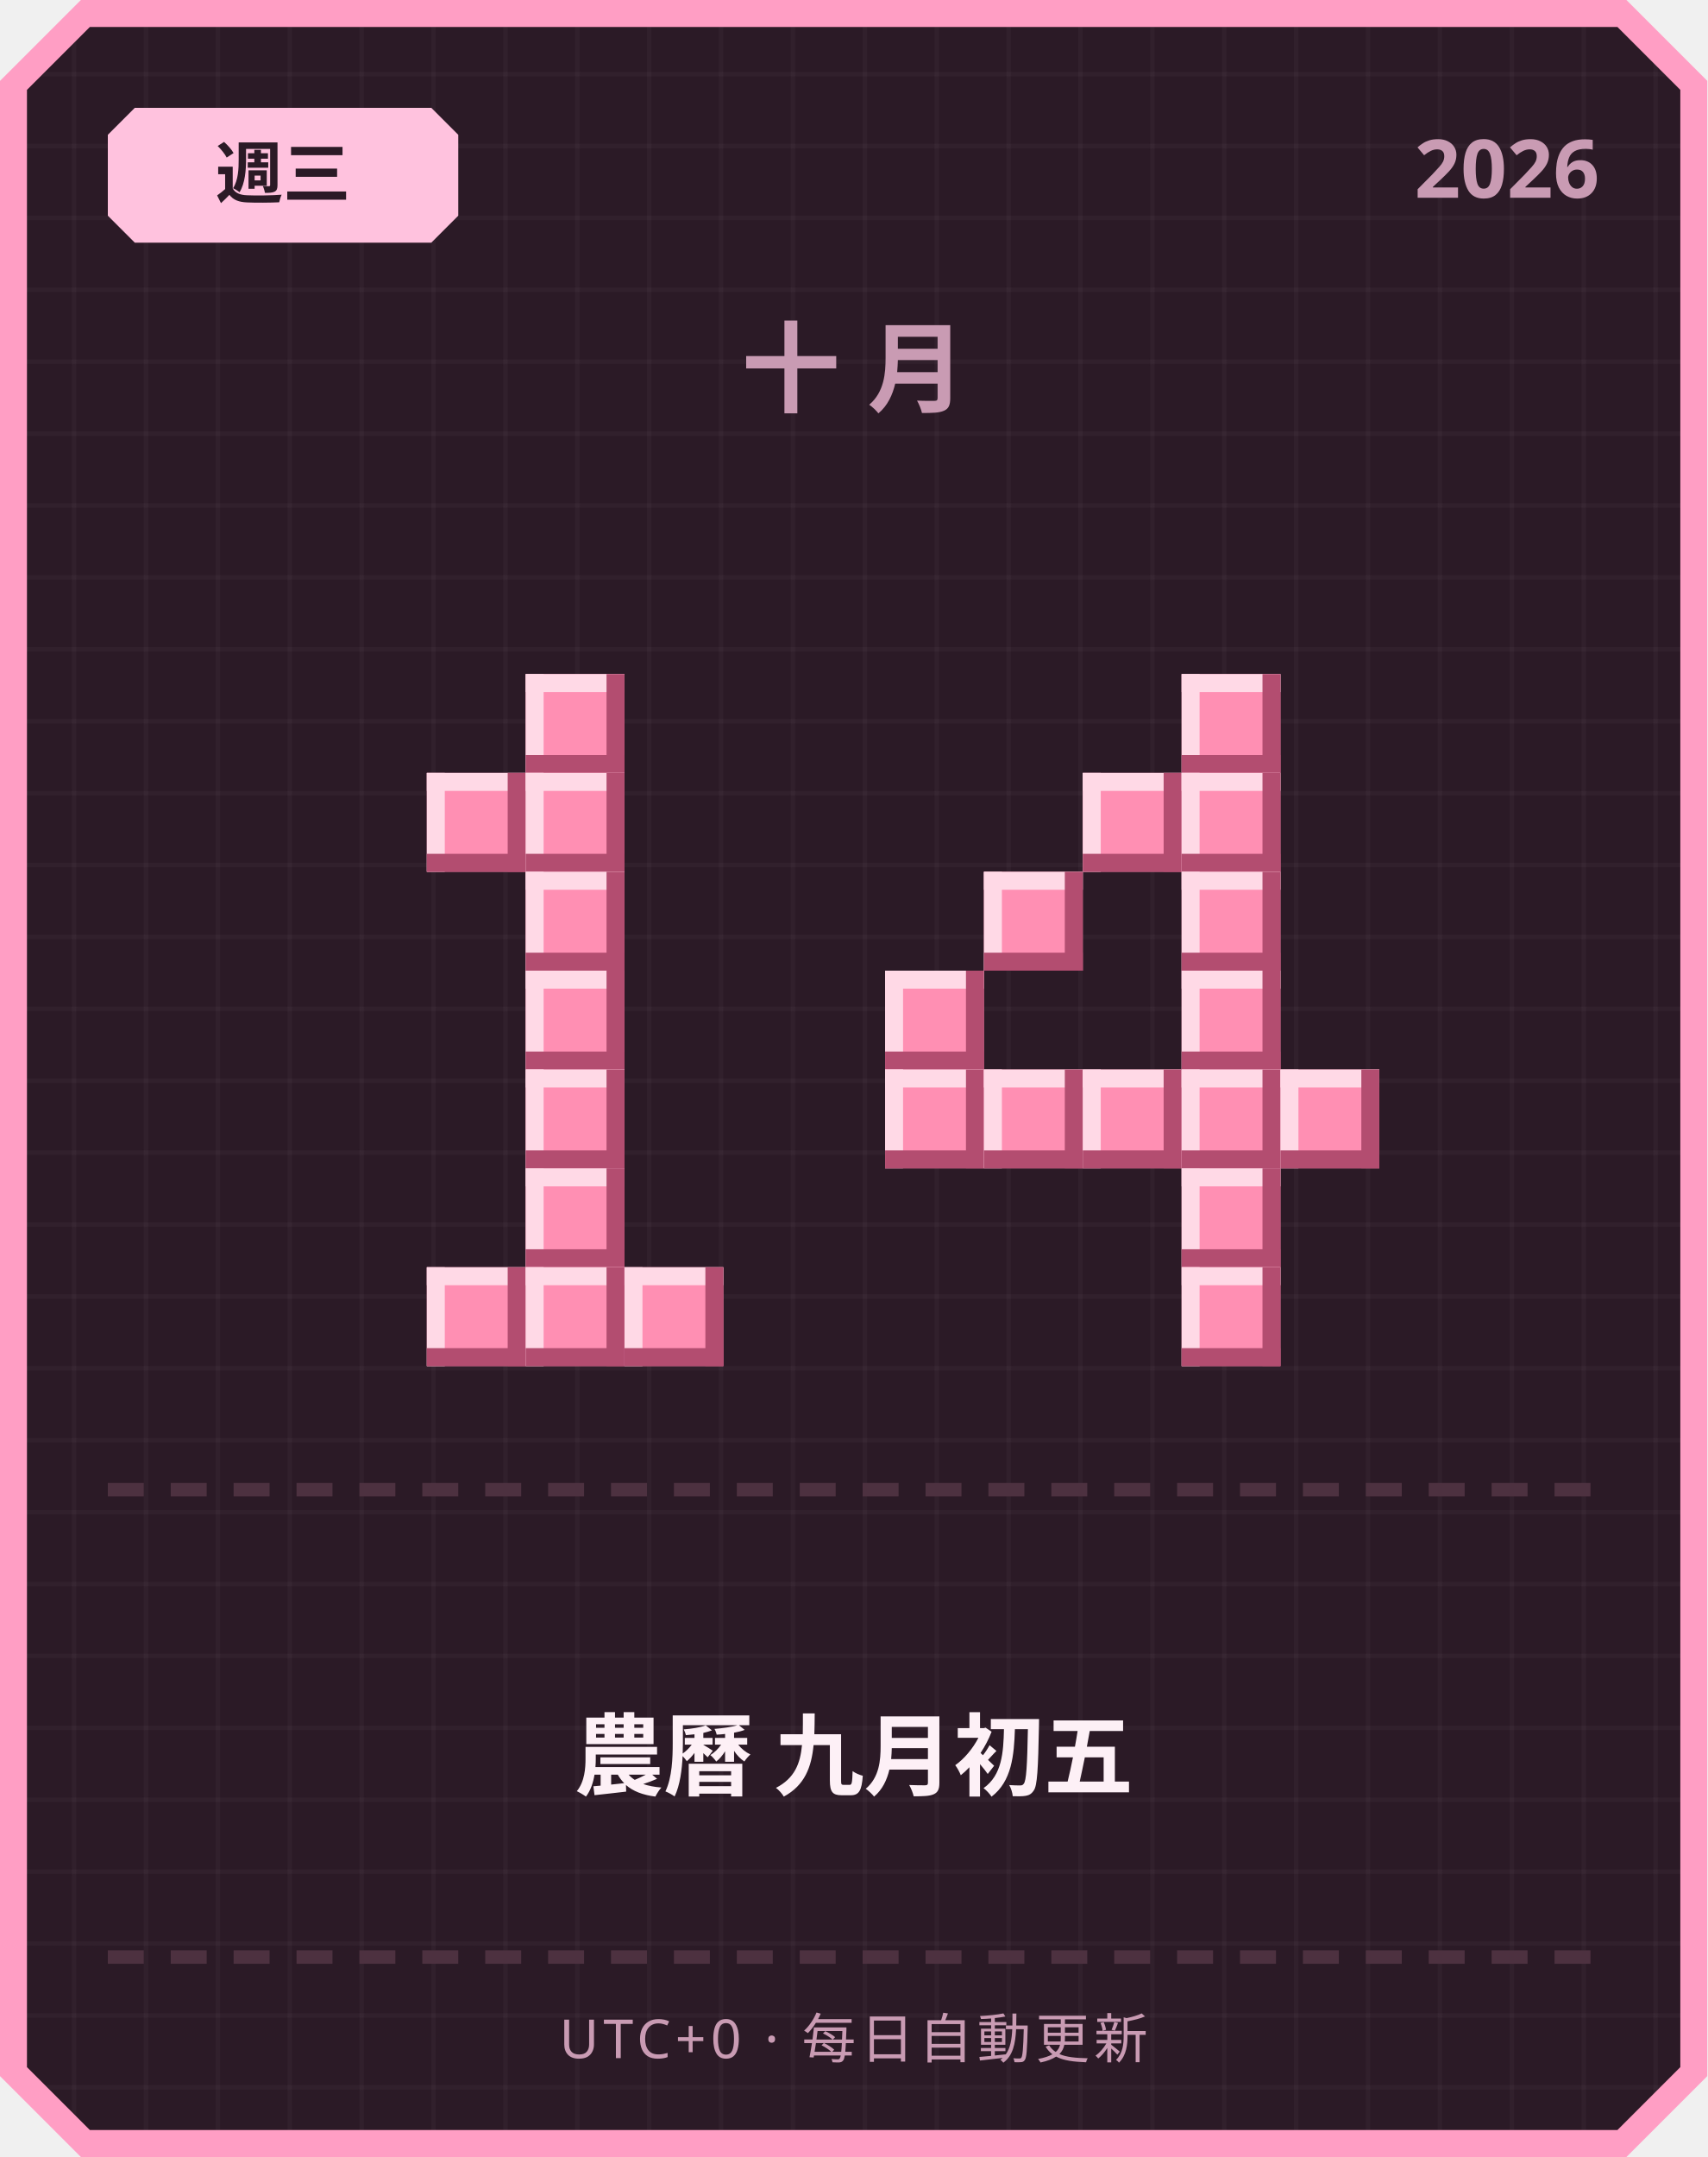
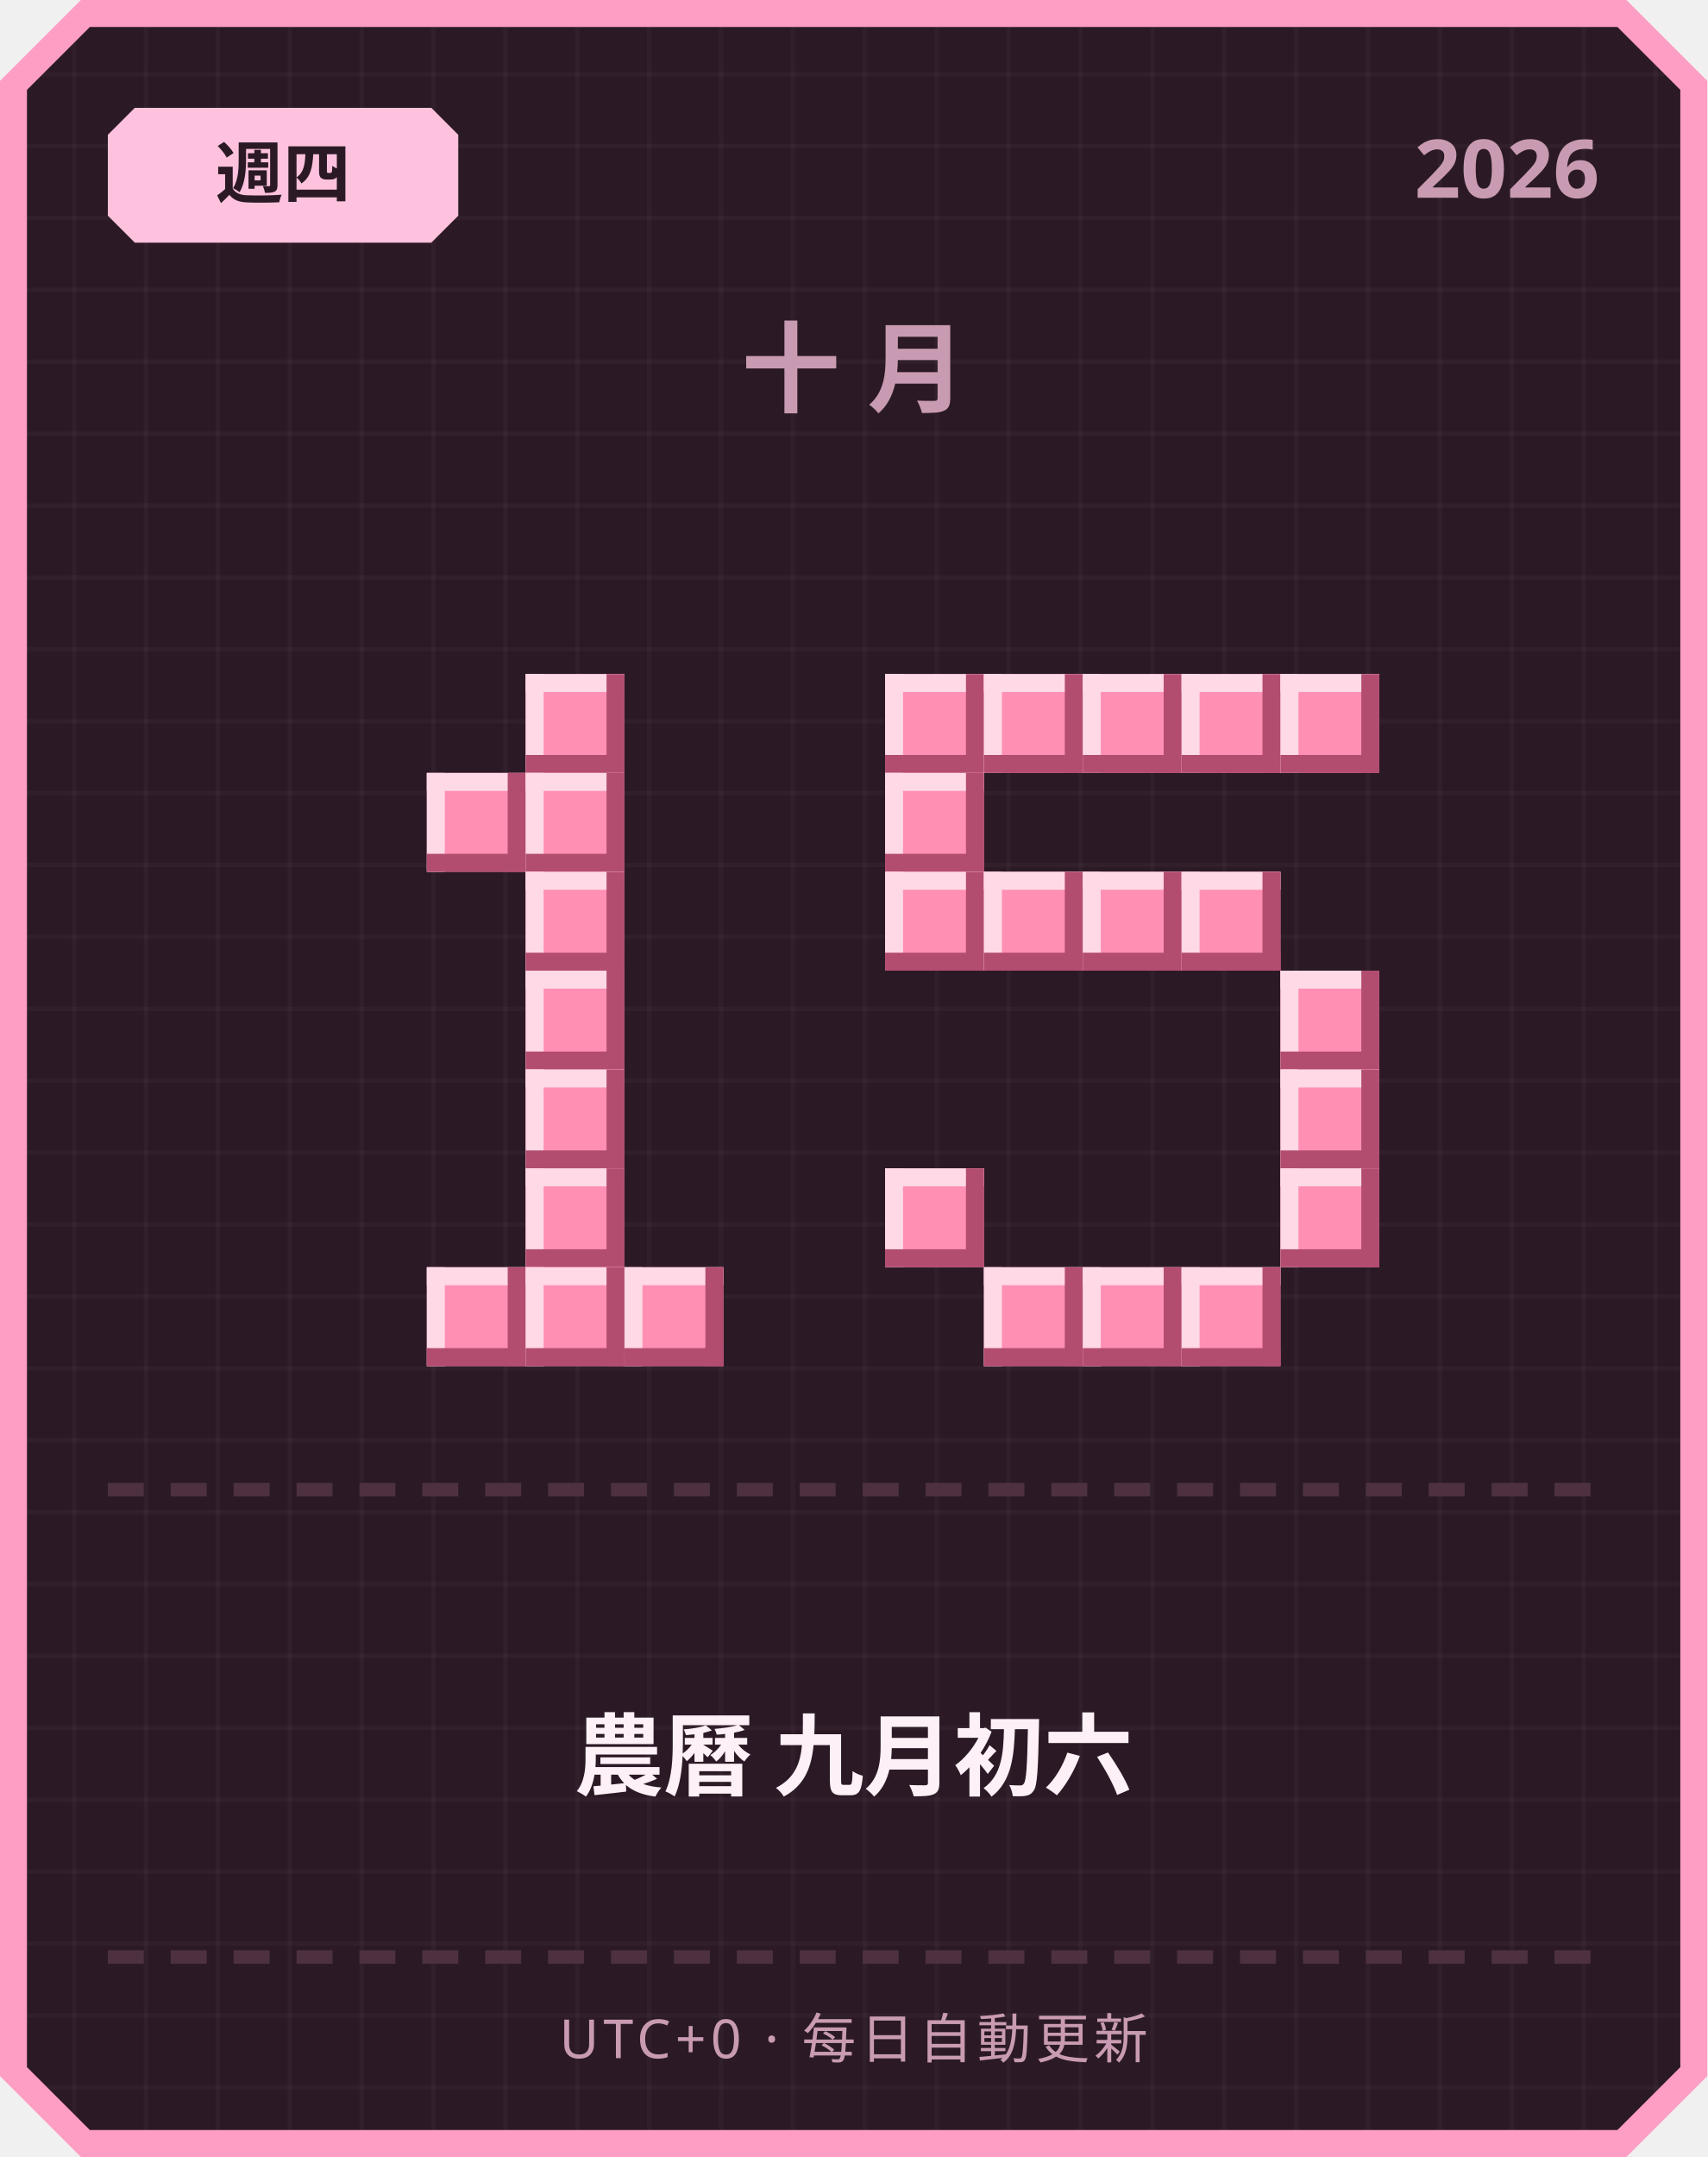
<svg xmlns="http://www.w3.org/2000/svg" width="380" height="480" viewBox="0 0 380 480">
  <defs>
    <pattern id="grid" width="16" height="16" patternUnits="userSpaceOnUse">
      <rect width="16" height="16" fill="#2b1a26" />
      <rect width="1" height="16" fill="#ffffff" opacity="0.03" />
      <rect width="16" height="1" fill="#ffffff" opacity="0.03" />
    </pattern>
  </defs>
  <path d="M 18,0 L 362,0 L 380,18 L 380,462 L 362,480 L 18,480 L 0,462 L 0,18 Z" fill="#ff9ec4" />
  <path d="M 20,6 L 360,6 L 374,20 L 374,460 L 360,474 L 20,474 L 6,460 L 6,20 Z" fill="url(#grid)" />
  <path d="M 30,24 L 96,24 L 102,30 L 102,48 L 96,54 L 30,54 L 24,48 L 24,30 Z" fill="#ffc2de" />
-   <text x="63" y="44" text-anchor="middle" font-family="'Segoe UI', sans-serif" font-size="15" font-weight="700" fill="#2b1a26">週三</text>
+   <text x="63" y="44" text-anchor="middle" font-family="'Segoe UI', sans-serif" font-size="15" font-weight="700" fill="#2b1a26">週四</text>
  <text x="356" y="44" text-anchor="end" font-family="'Segoe UI', sans-serif" font-size="18" font-weight="700" fill="#c99bb3">2026</text>
  <text x="190" y="90" text-anchor="middle" font-family="'Segoe UI', sans-serif" font-size="22" font-weight="700" letter-spacing="6" fill="#c99bb3">十月</text>
  <rect x="117" y="150" width="22" height="22" fill="#ff8fb3" />
  <rect x="117" y="150" width="22" height="4" fill="#ffd9e6" />
  <rect x="117" y="150" width="4" height="22" fill="#ffd9e6" />
  <rect x="117" y="168" width="22" height="4" fill="#b34d70" />
  <rect x="135" y="150" width="4" height="22" fill="#b34d70" />
  <rect x="95" y="172" width="22" height="22" fill="#ff8fb3" />
  <rect x="95" y="172" width="22" height="4" fill="#ffd9e6" />
  <rect x="95" y="172" width="4" height="22" fill="#ffd9e6" />
  <rect x="95" y="190" width="22" height="4" fill="#b34d70" />
  <rect x="113" y="172" width="4" height="22" fill="#b34d70" />
  <rect x="117" y="172" width="22" height="22" fill="#ff8fb3" />
  <rect x="117" y="172" width="22" height="4" fill="#ffd9e6" />
  <rect x="117" y="172" width="4" height="22" fill="#ffd9e6" />
  <rect x="117" y="190" width="22" height="4" fill="#b34d70" />
  <rect x="135" y="172" width="4" height="22" fill="#b34d70" />
  <rect x="117" y="194" width="22" height="22" fill="#ff8fb3" />
  <rect x="117" y="194" width="22" height="4" fill="#ffd9e6" />
  <rect x="117" y="194" width="4" height="22" fill="#ffd9e6" />
  <rect x="117" y="212" width="22" height="4" fill="#b34d70" />
  <rect x="135" y="194" width="4" height="22" fill="#b34d70" />
  <rect x="117" y="216" width="22" height="22" fill="#ff8fb3" />
  <rect x="117" y="216" width="22" height="4" fill="#ffd9e6" />
  <rect x="117" y="216" width="4" height="22" fill="#ffd9e6" />
  <rect x="117" y="234" width="22" height="4" fill="#b34d70" />
  <rect x="135" y="216" width="4" height="22" fill="#b34d70" />
  <rect x="117" y="238" width="22" height="22" fill="#ff8fb3" />
  <rect x="117" y="238" width="22" height="4" fill="#ffd9e6" />
  <rect x="117" y="238" width="4" height="22" fill="#ffd9e6" />
  <rect x="117" y="256" width="22" height="4" fill="#b34d70" />
  <rect x="135" y="238" width="4" height="22" fill="#b34d70" />
  <rect x="117" y="260" width="22" height="22" fill="#ff8fb3" />
  <rect x="117" y="260" width="22" height="4" fill="#ffd9e6" />
  <rect x="117" y="260" width="4" height="22" fill="#ffd9e6" />
  <rect x="117" y="278" width="22" height="4" fill="#b34d70" />
  <rect x="135" y="260" width="4" height="22" fill="#b34d70" />
  <rect x="95" y="282" width="22" height="22" fill="#ff8fb3" />
  <rect x="95" y="282" width="22" height="4" fill="#ffd9e6" />
  <rect x="95" y="282" width="4" height="22" fill="#ffd9e6" />
  <rect x="95" y="300" width="22" height="4" fill="#b34d70" />
  <rect x="113" y="282" width="4" height="22" fill="#b34d70" />
  <rect x="117" y="282" width="22" height="22" fill="#ff8fb3" />
  <rect x="117" y="282" width="22" height="4" fill="#ffd9e6" />
  <rect x="117" y="282" width="4" height="22" fill="#ffd9e6" />
  <rect x="117" y="300" width="22" height="4" fill="#b34d70" />
  <rect x="135" y="282" width="4" height="22" fill="#b34d70" />
  <rect x="139" y="282" width="22" height="22" fill="#ff8fb3" />
  <rect x="139" y="282" width="22" height="4" fill="#ffd9e6" />
  <rect x="139" y="282" width="4" height="22" fill="#ffd9e6" />
  <rect x="139" y="300" width="22" height="4" fill="#b34d70" />
  <rect x="157" y="282" width="4" height="22" fill="#b34d70" />
+   <rect x="197" y="150" width="22" height="22" fill="#ff8fb3" />
+   <rect x="197" y="150" width="22" height="4" fill="#ffd9e6" />
+   <rect x="197" y="150" width="4" height="22" fill="#ffd9e6" />
+   <rect x="197" y="168" width="22" height="4" fill="#b34d70" />
+   <rect x="215" y="150" width="4" height="22" fill="#b34d70" />
+   <rect x="219" y="150" width="22" height="22" fill="#ff8fb3" />
+   <rect x="219" y="150" width="22" height="4" fill="#ffd9e6" />
+   <rect x="219" y="150" width="4" height="22" fill="#ffd9e6" />
+   <rect x="219" y="168" width="22" height="4" fill="#b34d70" />
+   <rect x="237" y="150" width="4" height="22" fill="#b34d70" />
+   <rect x="241" y="150" width="22" height="22" fill="#ff8fb3" />
+   <rect x="241" y="150" width="22" height="4" fill="#ffd9e6" />
+   <rect x="241" y="150" width="4" height="22" fill="#ffd9e6" />
+   <rect x="241" y="168" width="22" height="4" fill="#b34d70" />
+   <rect x="259" y="150" width="4" height="22" fill="#b34d70" />
  <rect x="263" y="150" width="22" height="22" fill="#ff8fb3" />
  <rect x="263" y="150" width="22" height="4" fill="#ffd9e6" />
  <rect x="263" y="150" width="4" height="22" fill="#ffd9e6" />
  <rect x="263" y="168" width="22" height="4" fill="#b34d70" />
  <rect x="281" y="150" width="4" height="22" fill="#b34d70" />
-   <rect x="241" y="172" width="22" height="22" fill="#ff8fb3" />
-   <rect x="241" y="172" width="22" height="4" fill="#ffd9e6" />
-   <rect x="241" y="172" width="4" height="22" fill="#ffd9e6" />
-   <rect x="241" y="190" width="22" height="4" fill="#b34d70" />
-   <rect x="259" y="172" width="4" height="22" fill="#b34d70" />
-   <rect x="263" y="172" width="22" height="22" fill="#ff8fb3" />
-   <rect x="263" y="172" width="22" height="4" fill="#ffd9e6" />
-   <rect x="263" y="172" width="4" height="22" fill="#ffd9e6" />
-   <rect x="263" y="190" width="22" height="4" fill="#b34d70" />
-   <rect x="281" y="172" width="4" height="22" fill="#b34d70" />
+   <rect x="285" y="150" width="22" height="22" fill="#ff8fb3" />
+   <rect x="285" y="150" width="22" height="4" fill="#ffd9e6" />
+   <rect x="285" y="150" width="4" height="22" fill="#ffd9e6" />
+   <rect x="285" y="168" width="22" height="4" fill="#b34d70" />
+   <rect x="303" y="150" width="4" height="22" fill="#b34d70" />
+   <rect x="197" y="172" width="22" height="22" fill="#ff8fb3" />
+   <rect x="197" y="172" width="22" height="4" fill="#ffd9e6" />
+   <rect x="197" y="172" width="4" height="22" fill="#ffd9e6" />
+   <rect x="197" y="190" width="22" height="4" fill="#b34d70" />
+   <rect x="215" y="172" width="4" height="22" fill="#b34d70" />
+   <rect x="197" y="194" width="22" height="22" fill="#ff8fb3" />
+   <rect x="197" y="194" width="22" height="4" fill="#ffd9e6" />
+   <rect x="197" y="194" width="4" height="22" fill="#ffd9e6" />
+   <rect x="197" y="212" width="22" height="4" fill="#b34d70" />
+   <rect x="215" y="194" width="4" height="22" fill="#b34d70" />
  <rect x="219" y="194" width="22" height="22" fill="#ff8fb3" />
  <rect x="219" y="194" width="22" height="4" fill="#ffd9e6" />
  <rect x="219" y="194" width="4" height="22" fill="#ffd9e6" />
  <rect x="219" y="212" width="22" height="4" fill="#b34d70" />
  <rect x="237" y="194" width="4" height="22" fill="#b34d70" />
+   <rect x="241" y="194" width="22" height="22" fill="#ff8fb3" />
+   <rect x="241" y="194" width="22" height="4" fill="#ffd9e6" />
+   <rect x="241" y="194" width="4" height="22" fill="#ffd9e6" />
+   <rect x="241" y="212" width="22" height="4" fill="#b34d70" />
+   <rect x="259" y="194" width="4" height="22" fill="#b34d70" />
  <rect x="263" y="194" width="22" height="22" fill="#ff8fb3" />
  <rect x="263" y="194" width="22" height="4" fill="#ffd9e6" />
  <rect x="263" y="194" width="4" height="22" fill="#ffd9e6" />
  <rect x="263" y="212" width="22" height="4" fill="#b34d70" />
  <rect x="281" y="194" width="4" height="22" fill="#b34d70" />
-   <rect x="197" y="216" width="22" height="22" fill="#ff8fb3" />
-   <rect x="197" y="216" width="22" height="4" fill="#ffd9e6" />
-   <rect x="197" y="216" width="4" height="22" fill="#ffd9e6" />
-   <rect x="197" y="234" width="22" height="4" fill="#b34d70" />
-   <rect x="215" y="216" width="4" height="22" fill="#b34d70" />
-   <rect x="263" y="216" width="22" height="22" fill="#ff8fb3" />
-   <rect x="263" y="216" width="22" height="4" fill="#ffd9e6" />
-   <rect x="263" y="216" width="4" height="22" fill="#ffd9e6" />
-   <rect x="263" y="234" width="22" height="4" fill="#b34d70" />
-   <rect x="281" y="216" width="4" height="22" fill="#b34d70" />
-   <rect x="197" y="238" width="22" height="22" fill="#ff8fb3" />
-   <rect x="197" y="238" width="22" height="4" fill="#ffd9e6" />
-   <rect x="197" y="238" width="4" height="22" fill="#ffd9e6" />
-   <rect x="197" y="256" width="22" height="4" fill="#b34d70" />
-   <rect x="215" y="238" width="4" height="22" fill="#b34d70" />
-   <rect x="219" y="238" width="22" height="22" fill="#ff8fb3" />
-   <rect x="219" y="238" width="22" height="4" fill="#ffd9e6" />
-   <rect x="219" y="238" width="4" height="22" fill="#ffd9e6" />
-   <rect x="219" y="256" width="22" height="4" fill="#b34d70" />
-   <rect x="237" y="238" width="4" height="22" fill="#b34d70" />
-   <rect x="241" y="238" width="22" height="22" fill="#ff8fb3" />
-   <rect x="241" y="238" width="22" height="4" fill="#ffd9e6" />
-   <rect x="241" y="238" width="4" height="22" fill="#ffd9e6" />
-   <rect x="241" y="256" width="22" height="4" fill="#b34d70" />
-   <rect x="259" y="238" width="4" height="22" fill="#b34d70" />
-   <rect x="263" y="238" width="22" height="22" fill="#ff8fb3" />
-   <rect x="263" y="238" width="22" height="4" fill="#ffd9e6" />
-   <rect x="263" y="238" width="4" height="22" fill="#ffd9e6" />
-   <rect x="263" y="256" width="22" height="4" fill="#b34d70" />
-   <rect x="281" y="238" width="4" height="22" fill="#b34d70" />
+   <rect x="285" y="216" width="22" height="22" fill="#ff8fb3" />
+   <rect x="285" y="216" width="22" height="4" fill="#ffd9e6" />
+   <rect x="285" y="216" width="4" height="22" fill="#ffd9e6" />
+   <rect x="285" y="234" width="22" height="4" fill="#b34d70" />
+   <rect x="303" y="216" width="4" height="22" fill="#b34d70" />
  <rect x="285" y="238" width="22" height="22" fill="#ff8fb3" />
  <rect x="285" y="238" width="22" height="4" fill="#ffd9e6" />
  <rect x="285" y="238" width="4" height="22" fill="#ffd9e6" />
  <rect x="285" y="256" width="22" height="4" fill="#b34d70" />
  <rect x="303" y="238" width="4" height="22" fill="#b34d70" />
-   <rect x="263" y="260" width="22" height="22" fill="#ff8fb3" />
-   <rect x="263" y="260" width="22" height="4" fill="#ffd9e6" />
-   <rect x="263" y="260" width="4" height="22" fill="#ffd9e6" />
-   <rect x="263" y="278" width="22" height="4" fill="#b34d70" />
-   <rect x="281" y="260" width="4" height="22" fill="#b34d70" />
+   <rect x="197" y="260" width="22" height="22" fill="#ff8fb3" />
+   <rect x="197" y="260" width="22" height="4" fill="#ffd9e6" />
+   <rect x="197" y="260" width="4" height="22" fill="#ffd9e6" />
+   <rect x="197" y="278" width="22" height="4" fill="#b34d70" />
+   <rect x="215" y="260" width="4" height="22" fill="#b34d70" />
+   <rect x="285" y="260" width="22" height="22" fill="#ff8fb3" />
+   <rect x="285" y="260" width="22" height="4" fill="#ffd9e6" />
+   <rect x="285" y="260" width="4" height="22" fill="#ffd9e6" />
+   <rect x="285" y="278" width="22" height="4" fill="#b34d70" />
+   <rect x="303" y="260" width="4" height="22" fill="#b34d70" />
+   <rect x="219" y="282" width="22" height="22" fill="#ff8fb3" />
+   <rect x="219" y="282" width="22" height="4" fill="#ffd9e6" />
+   <rect x="219" y="282" width="4" height="22" fill="#ffd9e6" />
+   <rect x="219" y="300" width="22" height="4" fill="#b34d70" />
+   <rect x="237" y="282" width="4" height="22" fill="#b34d70" />
+   <rect x="241" y="282" width="22" height="22" fill="#ff8fb3" />
+   <rect x="241" y="282" width="22" height="4" fill="#ffd9e6" />
+   <rect x="241" y="282" width="4" height="22" fill="#ffd9e6" />
+   <rect x="241" y="300" width="22" height="4" fill="#b34d70" />
+   <rect x="259" y="282" width="4" height="22" fill="#b34d70" />
  <rect x="263" y="282" width="22" height="22" fill="#ff8fb3" />
  <rect x="263" y="282" width="22" height="4" fill="#ffd9e6" />
  <rect x="263" y="282" width="4" height="22" fill="#ffd9e6" />
  <rect x="263" y="300" width="22" height="4" fill="#b34d70" />
  <rect x="281" y="282" width="4" height="22" fill="#b34d70" />
  <rect x="24" y="330" width="8" height="3" fill="#4d3140" />
  <rect x="38" y="330" width="8" height="3" fill="#4d3140" />
  <rect x="52" y="330" width="8" height="3" fill="#4d3140" />
  <rect x="66" y="330" width="8" height="3" fill="#4d3140" />
  <rect x="80" y="330" width="8" height="3" fill="#4d3140" />
  <rect x="94" y="330" width="8" height="3" fill="#4d3140" />
  <rect x="108" y="330" width="8" height="3" fill="#4d3140" />
  <rect x="122" y="330" width="8" height="3" fill="#4d3140" />
  <rect x="136" y="330" width="8" height="3" fill="#4d3140" />
  <rect x="150" y="330" width="8" height="3" fill="#4d3140" />
  <rect x="164" y="330" width="8" height="3" fill="#4d3140" />
  <rect x="178" y="330" width="8" height="3" fill="#4d3140" />
  <rect x="192" y="330" width="8" height="3" fill="#4d3140" />
  <rect x="206" y="330" width="8" height="3" fill="#4d3140" />
  <rect x="220" y="330" width="8" height="3" fill="#4d3140" />
  <rect x="234" y="330" width="8" height="3" fill="#4d3140" />
  <rect x="248" y="330" width="8" height="3" fill="#4d3140" />
  <rect x="262" y="330" width="8" height="3" fill="#4d3140" />
  <rect x="276" y="330" width="8" height="3" fill="#4d3140" />
  <rect x="290" y="330" width="8" height="3" fill="#4d3140" />
  <rect x="304" y="330" width="8" height="3" fill="#4d3140" />
  <rect x="318" y="330" width="8" height="3" fill="#4d3140" />
  <rect x="332" y="330" width="8" height="3" fill="#4d3140" />
  <rect x="346" y="330" width="8" height="3" fill="#4d3140" />
-   <text x="190" y="398" text-anchor="middle" font-family="'Segoe UI', 'Microsoft JhengHei', sans-serif" font-size="20" font-weight="700" fill="#fdf0f6">農曆 九月初五</text>
+   <text x="190" y="398" text-anchor="middle" font-family="'Segoe UI', 'Microsoft JhengHei', sans-serif" font-size="20" font-weight="700" fill="#fdf0f6">農曆 九月初六</text>
  <rect x="24" y="434" width="8" height="3" fill="#4d3140" />
  <rect x="38" y="434" width="8" height="3" fill="#4d3140" />
  <rect x="52" y="434" width="8" height="3" fill="#4d3140" />
  <rect x="66" y="434" width="8" height="3" fill="#4d3140" />
  <rect x="80" y="434" width="8" height="3" fill="#4d3140" />
  <rect x="94" y="434" width="8" height="3" fill="#4d3140" />
  <rect x="108" y="434" width="8" height="3" fill="#4d3140" />
  <rect x="122" y="434" width="8" height="3" fill="#4d3140" />
  <rect x="136" y="434" width="8" height="3" fill="#4d3140" />
  <rect x="150" y="434" width="8" height="3" fill="#4d3140" />
  <rect x="164" y="434" width="8" height="3" fill="#4d3140" />
  <rect x="178" y="434" width="8" height="3" fill="#4d3140" />
  <rect x="192" y="434" width="8" height="3" fill="#4d3140" />
  <rect x="206" y="434" width="8" height="3" fill="#4d3140" />
  <rect x="220" y="434" width="8" height="3" fill="#4d3140" />
  <rect x="234" y="434" width="8" height="3" fill="#4d3140" />
  <rect x="248" y="434" width="8" height="3" fill="#4d3140" />
  <rect x="262" y="434" width="8" height="3" fill="#4d3140" />
  <rect x="276" y="434" width="8" height="3" fill="#4d3140" />
  <rect x="290" y="434" width="8" height="3" fill="#4d3140" />
  <rect x="304" y="434" width="8" height="3" fill="#4d3140" />
  <rect x="318" y="434" width="8" height="3" fill="#4d3140" />
  <rect x="332" y="434" width="8" height="3" fill="#4d3140" />
  <rect x="346" y="434" width="8" height="3" fill="#4d3140" />
  <text x="190" y="458" text-anchor="middle" font-family="'Segoe UI', sans-serif" font-size="12" letter-spacing="1" fill="#c99bb3">UTC+0 · 每日自動更新</text>
</svg>
